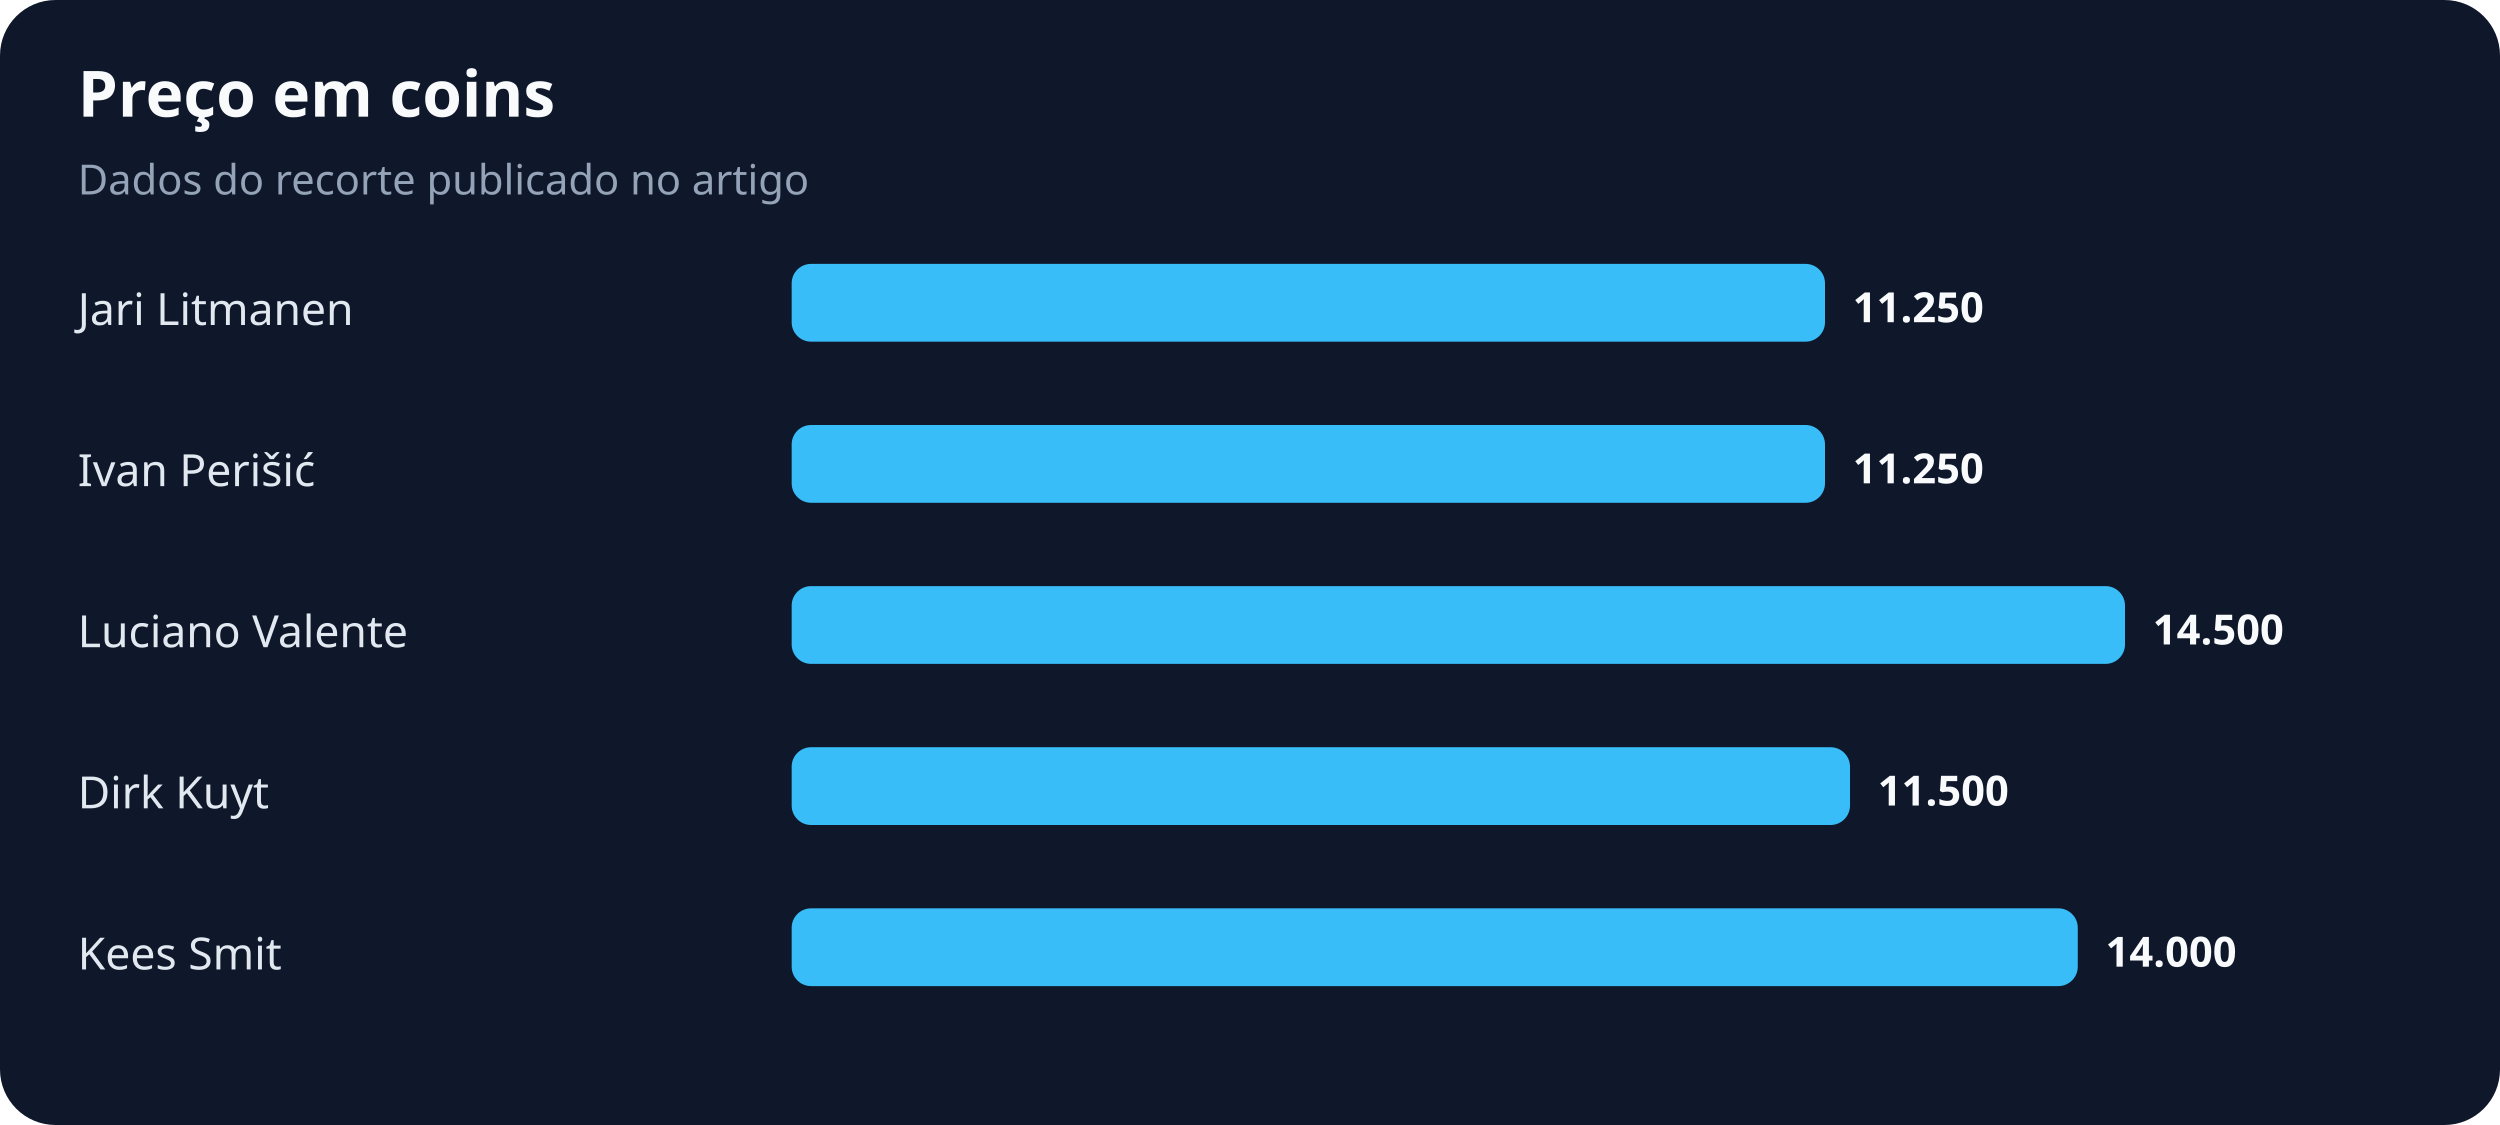
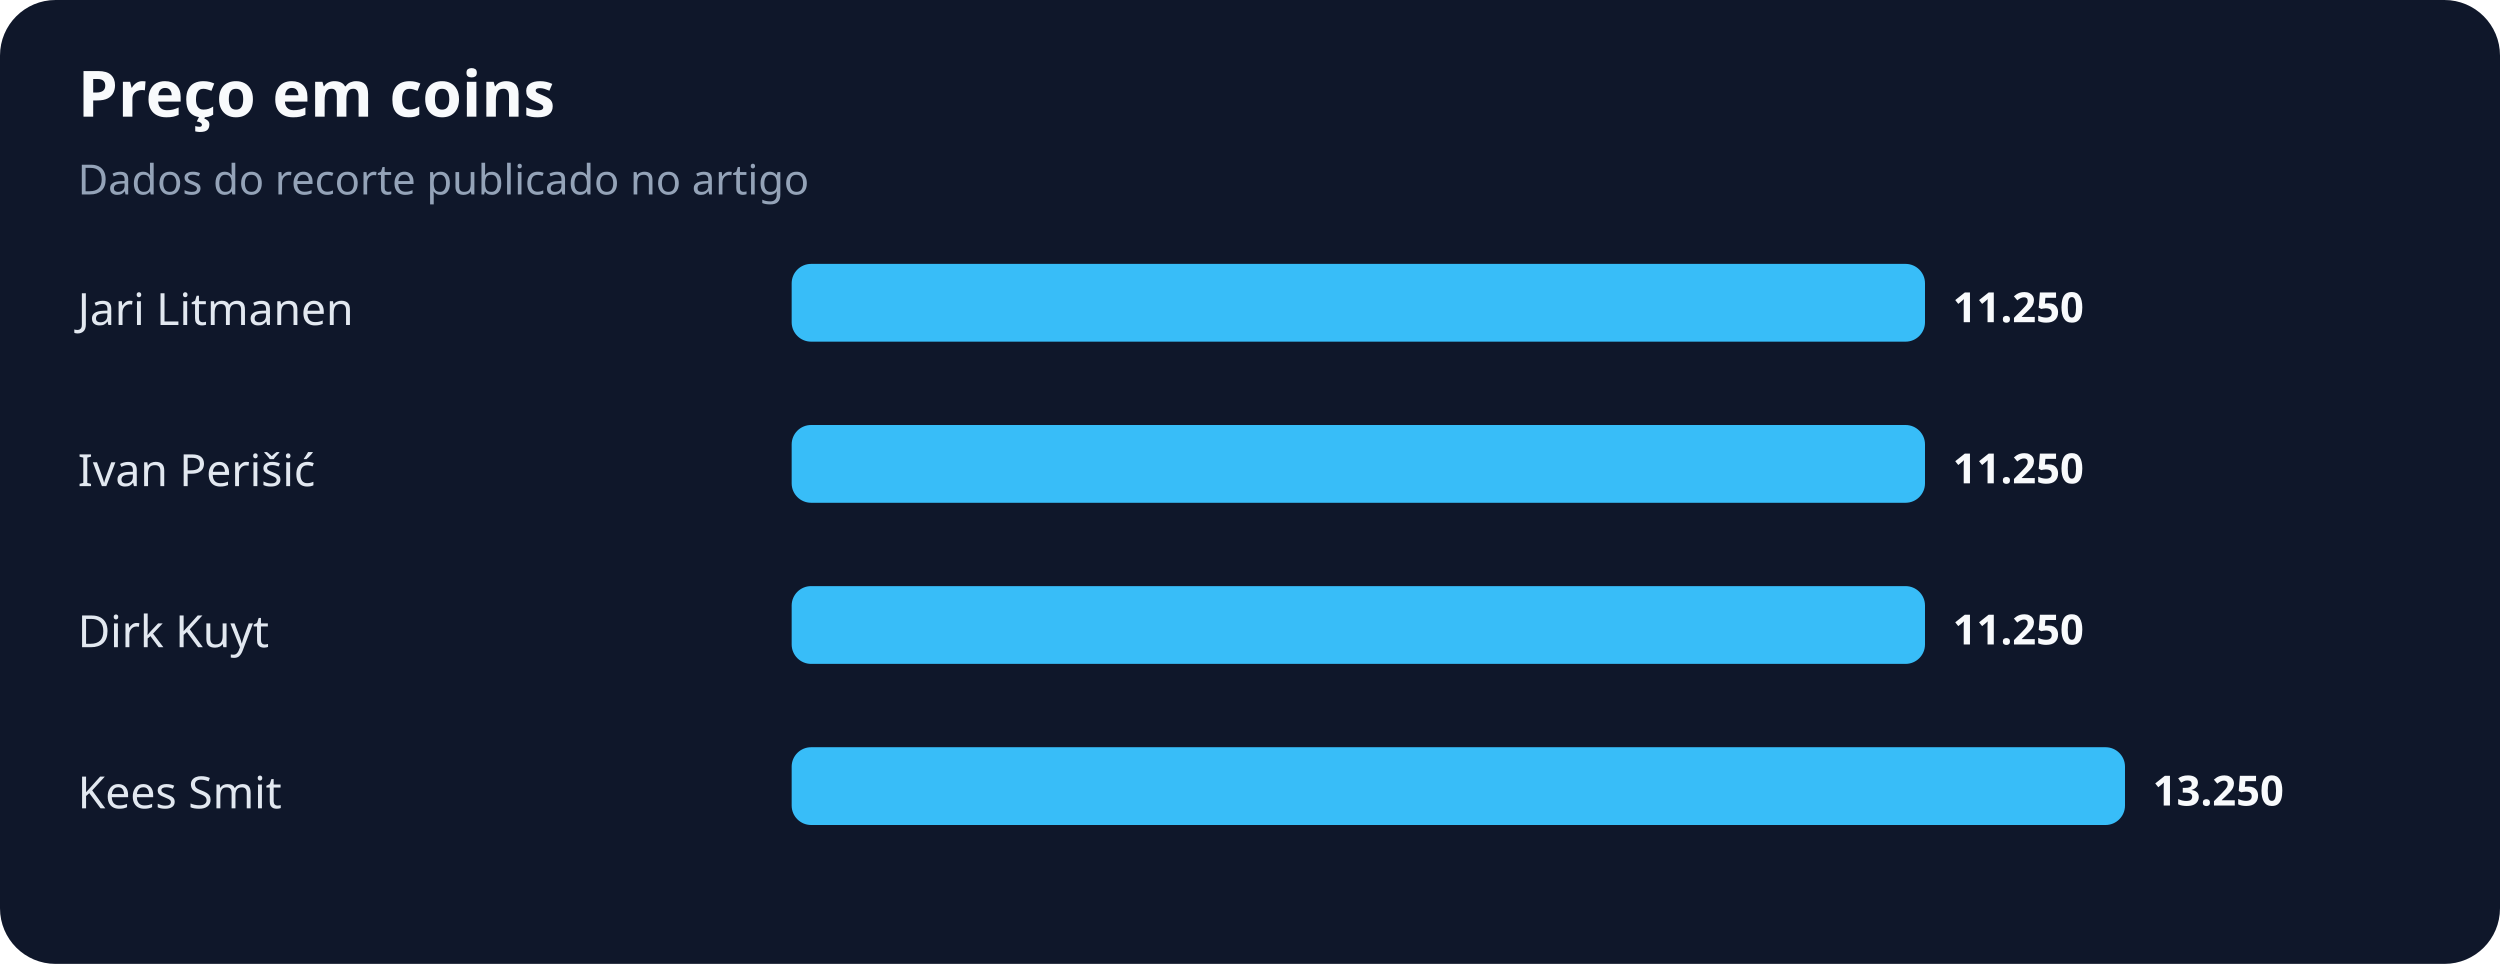
- <svg xmlns="http://www.w3.org/2000/svg" width="900" height="405" viewBox="0 0 900 405" role="img" aria-labelledby="title desc">
+ <svg xmlns="http://www.w3.org/2000/svg" width="900" height="347" viewBox="0 0 900 347" role="img" aria-labelledby="title desc">
  <rect width="100%" height="100%" rx="20" fill="#0f172a" />
  <text x="28" y="42" fill="#f8fafc" font-family="system-ui,sans-serif" font-size="23" font-weight="700">Preço em coins</text>
  <text x="28" y="70" fill="#94a3b8" font-family="system-ui,sans-serif" font-size="15">Dados do recorte publicado no artigo</text>
  <text x="28" y="117" fill="#e2e8f0" font-family="system-ui,sans-serif" font-size="16">Jari Litmanen</text>
-   <rect x="285" y="95" width="372" height="28" rx="7" fill="#38bdf8" />
-   <text x="667" y="116" fill="#f8fafc" font-family="system-ui,sans-serif" font-size="15" font-weight="700">11.250</text>
+   <rect x="285" y="95" width="408" height="28" rx="7" fill="#38bdf8" />
+   <text x="703" y="116" fill="#f8fafc" font-family="system-ui,sans-serif" font-size="15" font-weight="700">11.250</text>
  <text x="28" y="175" fill="#e2e8f0" font-family="system-ui,sans-serif" font-size="16">Ivan Perišić</text>
-   <rect x="285" y="153" width="372" height="28" rx="7" fill="#38bdf8" />
-   <text x="667" y="174" fill="#f8fafc" font-family="system-ui,sans-serif" font-size="15" font-weight="700">11.250</text>
-   <text x="28" y="233" fill="#e2e8f0" font-family="system-ui,sans-serif" font-size="16">Luciano Valente</text>
-   <rect x="285" y="211" width="480" height="28" rx="7" fill="#38bdf8" />
-   <text x="775" y="232" fill="#f8fafc" font-family="system-ui,sans-serif" font-size="15" font-weight="700">14.500</text>
-   <text x="28" y="291" fill="#e2e8f0" font-family="system-ui,sans-serif" font-size="16">Dirk Kuyt</text>
-   <rect x="285" y="269" width="381" height="28" rx="7" fill="#38bdf8" />
-   <text x="676" y="290" fill="#f8fafc" font-family="system-ui,sans-serif" font-size="15" font-weight="700">11.500</text>
-   <text x="28" y="349" fill="#e2e8f0" font-family="system-ui,sans-serif" font-size="16">Kees Smit</text>
-   <rect x="285" y="327" width="463" height="28" rx="7" fill="#38bdf8" />
-   <text x="758" y="348" fill="#f8fafc" font-family="system-ui,sans-serif" font-size="15" font-weight="700">14.000</text>
+   <rect x="285" y="153" width="408" height="28" rx="7" fill="#38bdf8" />
+   <text x="703" y="174" fill="#f8fafc" font-family="system-ui,sans-serif" font-size="15" font-weight="700">11.250</text>
+   <text x="28" y="233" fill="#e2e8f0" font-family="system-ui,sans-serif" font-size="16">Dirk Kuyt</text>
+   <rect x="285" y="211" width="408" height="28" rx="7" fill="#38bdf8" />
+   <text x="703" y="232" fill="#f8fafc" font-family="system-ui,sans-serif" font-size="15" font-weight="700">11.250</text>
+   <text x="28" y="291" fill="#e2e8f0" font-family="system-ui,sans-serif" font-size="16">Kees Smit</text>
+   <rect x="285" y="269" width="480" height="28" rx="7" fill="#38bdf8" />
+   <text x="775" y="290" fill="#f8fafc" font-family="system-ui,sans-serif" font-size="15" font-weight="700">13.250</text>
</svg>
